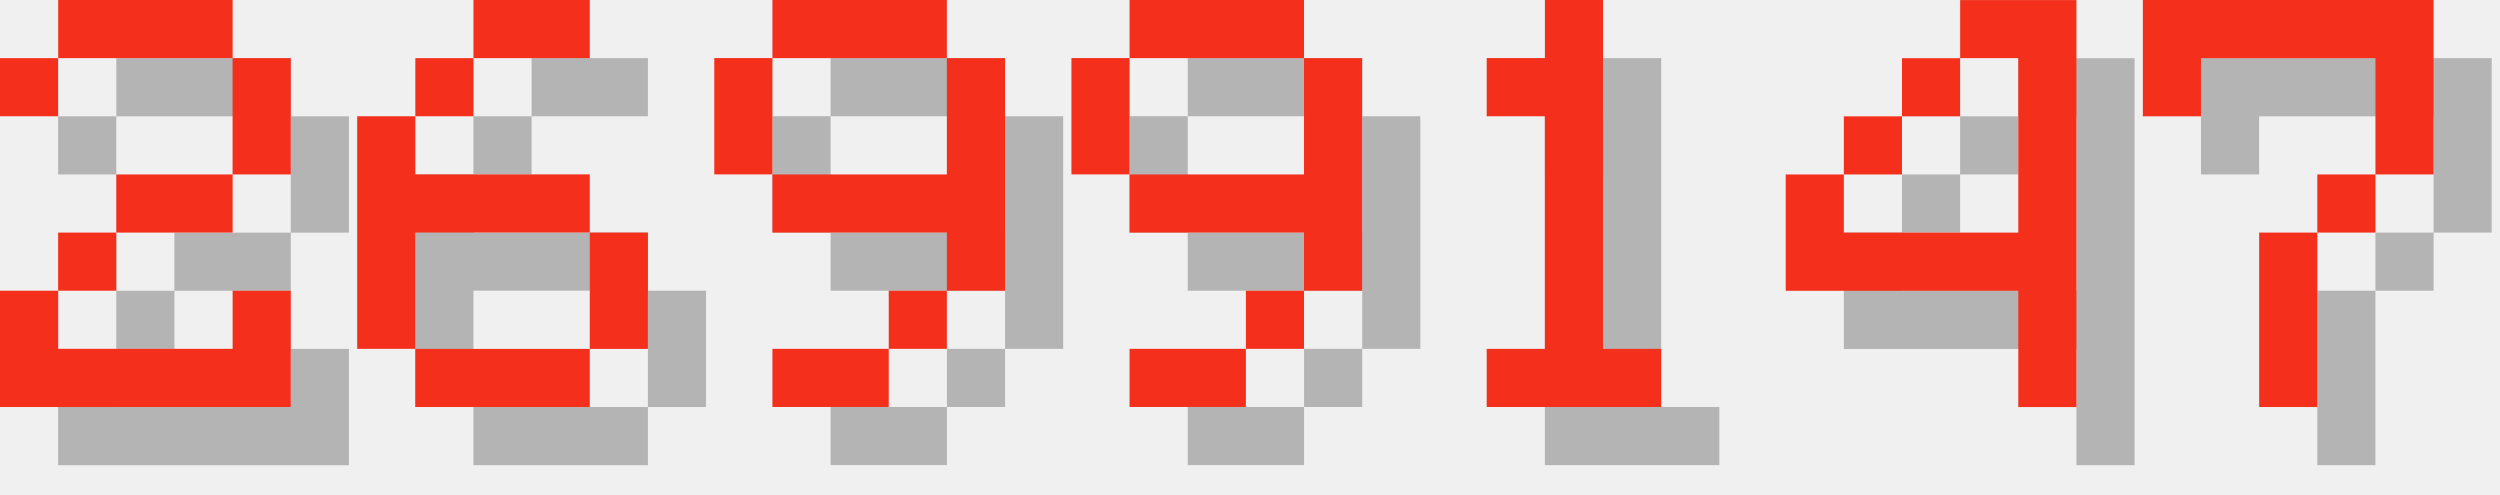
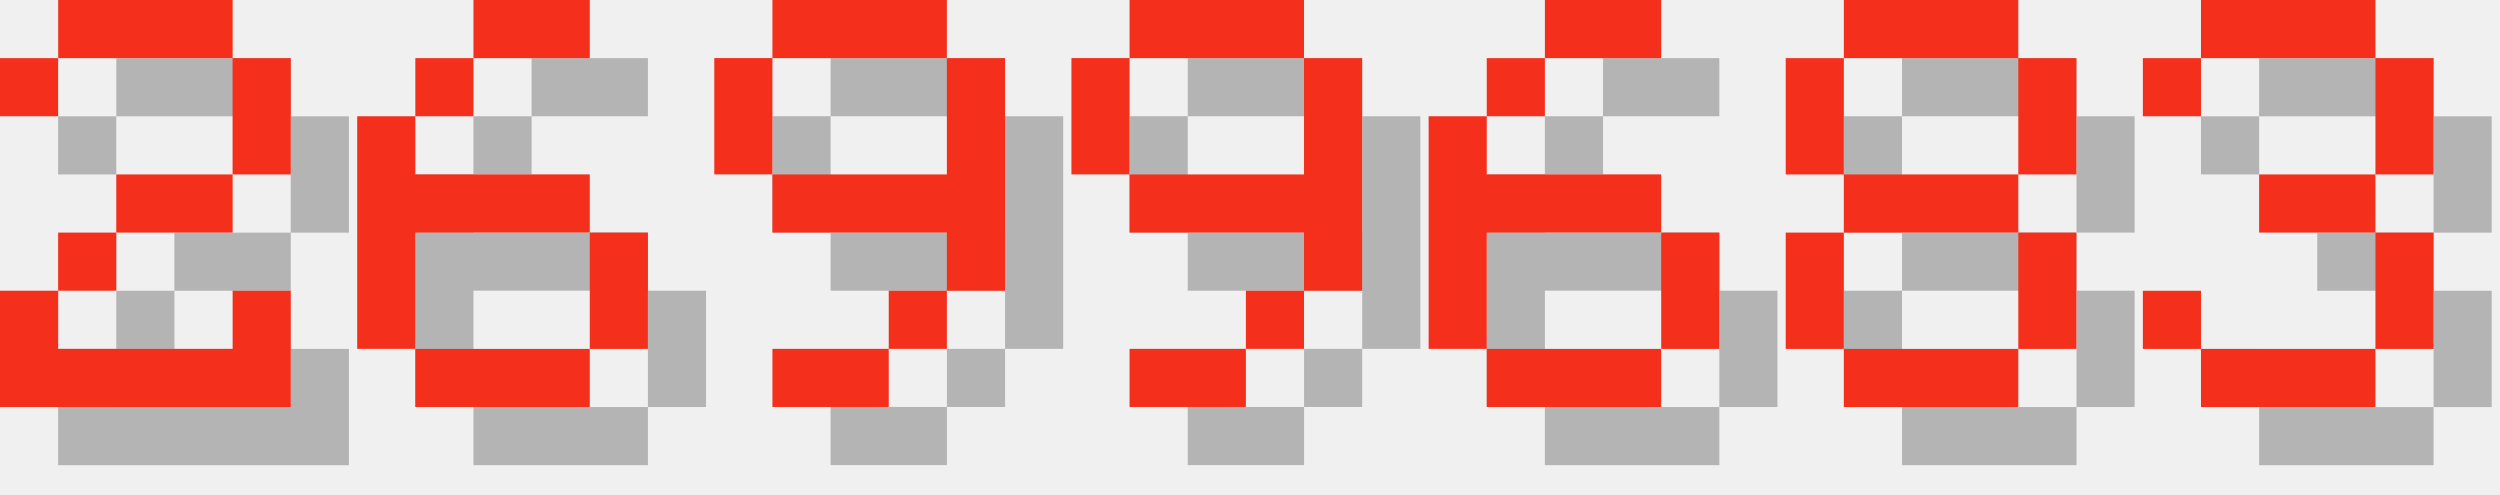
<svg xmlns="http://www.w3.org/2000/svg" version="1.1" width="182.0" height="36">
  <style>
        .text-foreground {
            fill: #F4301C;
        }
        .text-shadow {
            fill: #000000;
            fill-opacity: 0.25;
        }
    </style>
  <g class="digit" id="digit_2" transform="translate(0.0, 0), scale(4)">
    <path id="digit_2_shadow" class="text-shadow" d="m1.058 2.117v1.058h1.058v-1.058h3.175v2.117h-2.117v1.058h-1.058v1.058h-1.058v2.117h5.292v-2.117h-1.058v1.058h-3.175v-1.058h1.058v-1.058h2.117v-1.058h1.058v-2.117h-1.058v-1.058h-3.175v1.058h-1.058z" fill-opacity=".5" style="paint-order:stroke fill markers" />
    <path id="digit_2_fg" class="text-foreground" d="m0 1.058v1.058h1.058v-1.058h3.175v2.117h-2.117v1.058h-1.058v1.058h-1.058v2.117h5.292v-2.117h-1.058v1.058h-3.175v-1.058h1.058v-1.058h2.117v-1.058h1.058v-2.117h-1.058v-1.058h-3.175v1.058h-1.058z" fill="#fff" style="paint-order:stroke fill markers" />
  </g>
  <g class="digit" id="digit_6" transform="translate(26.0, 0), scale(4)">
    <path id="digit_6_shadow" class="text-shadow" d="m3.175 1.058v1.058h2.117v-1.058h-2.117zm0 1.058h-1.058v1.058h1.058v-1.058zm-1.058 1.058h-1.058v4.233h1.058v-2.117h3.175v-1.058h-3.175v-1.058zm3.175 2.117v2.117h1.058v-2.117h-1.058zm0 2.117h-3.175v1.058h3.175v-1.058z" fill-opacity=".5" style="paint-order:stroke fill markers" />
    <path id="digit_6_fg" class="text-foreground" d="m2.117 0v1.058h2.117v-1.058h-2.117zm0 1.058h-1.058v1.058h1.058v-1.058zm-1.058 1.058h-1.058v4.233h1.058v-2.117h3.175v-1.058h-3.175v-1.058zm3.175 2.117v2.117h1.058v-2.117h-1.058zm0 2.117h-3.175v1.058h3.175v-1.058z" fill="#fff" style="paint-order:stroke fill markers" />
  </g>
  <g class="digit" id="digit_9" transform="translate(52.0, 0), scale(4)">
    <path id="digit_9_shadow" class="text-shadow" d="m2.117 1.058v1.058h3.175v-1.058h-3.175zm3.175 1.058v2.117h-3.175v1.058h3.175v1.058h1.058v-4.233h-1.058zm0 4.233h-1.058v1.058h1.058v-1.058zm-1.058 1.058h-2.117v1.058h2.117v-1.058zm-2.117-3.175v-2.117h-1.058v2.117h1.058z" fill-opacity=".5" style="paint-order:stroke fill markers" />
    <path id="digit_9_fg" class="text-foreground" d="m1.058 0v1.058h3.175v-1.058h-3.175zm3.175 1.058v2.117h-3.175v1.058h3.175v1.058h1.058v-4.233h-1.058zm0 4.233h-1.058v1.058h1.058v-1.058zm-1.058 1.058h-2.117v1.058h2.117v-1.058zm-2.117-3.175v-2.117h-1.058v2.117h1.058z" fill="#fff" style="paint-order:stroke fill markers" />
  </g>
  <g class="digit" id="digit_9" transform="translate(78.0, 0), scale(4)">
    <path id="digit_9_shadow" class="text-shadow" d="m2.117 1.058v1.058h3.175v-1.058h-3.175zm3.175 1.058v2.117h-3.175v1.058h3.175v1.058h1.058v-4.233h-1.058zm0 4.233h-1.058v1.058h1.058v-1.058zm-1.058 1.058h-2.117v1.058h2.117v-1.058zm-2.117-3.175v-2.117h-1.058v2.117h1.058z" fill-opacity=".5" style="paint-order:stroke fill markers" />
    <path id="digit_9_fg" class="text-foreground" d="m1.058 0v1.058h3.175v-1.058h-3.175zm3.175 1.058v2.117h-3.175v1.058h3.175v1.058h1.058v-4.233h-1.058zm0 4.233h-1.058v1.058h1.058v-1.058zm-1.058 1.058h-2.117v1.058h2.117v-1.058zm-2.117-3.175v-2.117h-1.058v2.117h1.058z" fill="#fff" style="paint-order:stroke fill markers" />
  </g>
-   <g class="digit" id="digit_1" transform="translate(104.0, 0), scale(4)">
-     <path id="digit_1_shadow" class="text-shadow" d="m2.117 2.117v1.058h1.058v4.233h-1.058v1.058h3.175v-1.058h-1.058v-6.35h-1.058v1.058h-1.058z" fill-opacity=".5" style="paint-order:stroke fill markers" />
-     <path id="digit_1_fg" class="text-foreground" d="m1.058 1.058v1.058h1.058v4.233h-1.058v1.058h3.175v-1.058h-1.058v-6.35h-1.058v1.058h-1.058z" fill="#fff" style="paint-order:stroke fill markers" />
+   <g class="digit" id="digit_6" transform="translate(104.0, 0), scale(4)">
+     <path id="digit_6_shadow" class="text-shadow" d="m3.175 1.058v1.058h2.117v-1.058h-2.117zm0 1.058h-1.058v1.058h1.058v-1.058zm-1.058 1.058h-1.058v4.233h1.058v-2.117h3.175v-1.058h-3.175v-1.058zm3.175 2.117v2.117h1.058v-2.117h-1.058zm0 2.117h-3.175v1.058h3.175v-1.058z" fill-opacity=".5" style="paint-order:stroke fill markers" />
+     <path id="digit_6_fg" class="text-foreground" d="m2.117 0v1.058h2.117v-1.058h-2.117zm0 1.058h-1.058v1.058h1.058v-1.058zm-1.058 1.058h-1.058v4.233h1.058v-2.117h3.175v-1.058h-3.175v-1.058zm3.175 2.117v2.117h1.058v-2.117h-1.058zm0 2.117h-3.175v1.058h3.175v-1.058z" fill="#fff" style="paint-order:stroke fill markers" />
  </g>
-   <g class="digit" id="digit_4" transform="translate(130.0, 0), scale(4)">
-     <path id="digit_4_shadow" class="text-shadow" d="m4.233 1.058v1.058h1.058v3.175h-3.175v-1.058h-1.058v2.117h4.233v2.117h1.058v-7.408h-2.117zm-2.117 3.175h1.058v-1.058h-1.058v1.058zm1.058-1.058h1.058v-1.058h-1.058v1.058z" fill-opacity=".5" style="paint-order:stroke fill markers" />
-     <path id="digit_4_fg" class="text-foreground" d="m3.175 0v1.058h1.058v3.175h-3.175v-1.058h-1.058v2.117h4.233v2.117h1.058v-7.408h-2.117zm-2.117 3.175h1.058v-1.058h-1.058v1.058zm1.058-1.058h1.058v-1.058h-1.058v1.058z" fill="#fff" style="paint-order:stroke fill markers" />
+   <g class="digit" id="digit_8" transform="translate(130.0, 0), scale(4)">
+     <path id="digit_8_shadow" class="text-shadow" d="m2.117 1.058v1.058h3.175v-1.058h-3.175zm3.175 1.058v2.117h1.058v-2.117h-1.058zm0 2.117h-3.175v1.058h3.175v-1.058zm0 1.058v2.117h1.058v-2.117h-1.058zm0 2.117h-3.175v1.058h3.175v-1.058zm-3.175 0v-2.117h-1.058v2.117h1.058zm0-3.175v-2.117h-1.058v2.117h1.058z" fill-opacity=".5" style="paint-order:stroke fill markers" />
+     <path id="digit_8_fg" class="text-foreground" d="m1.058 0v1.058h3.175v-1.058h-3.175zm3.175 1.058v2.117h1.058v-2.117h-1.058zm0 2.117h-3.175v1.058h3.175v-1.058zm0 1.058v2.117h1.058v-2.117h-1.058zm0 2.117h-3.175v1.058h3.175v-1.058zm-3.175 0v-2.117h-1.058v2.117h1.058zm0-3.175v-2.117h-1.058v2.117h1.058z" fill="#fff" style="paint-order:stroke fill markers" />
  </g>
-   <g class="digit" id="digit_7" transform="translate(156.0, 0), scale(4)">
-     <path id="digit_7_shadow" class="text-shadow" d="m1.058 1.058 2e-6 2.117h1.058v-1.058h3.175v1.058l2e-7 1.058h-1.058v1.058h-1.058l4e-7 3.175 1.058 1e-7v-3.175h1.058v-1.058h1.058l5e-7 -1.058v-2.117z" fill-opacity=".5" style="paint-order:stroke fill markers" />
-     <path id="digit_7_fg" class="text-foreground" d="m0 0 2e-6 2.117h1.058v-1.058h3.175v1.058l2e-7 1.058h-1.058v1.058h-1.058l4e-7 3.175 1.058 1e-7v-3.175h1.058v-1.058h1.058l5e-7 -1.058v-2.117z" fill="#fff" style="paint-order:stroke fill markers" />
+   <g class="digit" id="digit_3" transform="translate(156.0, 0), scale(4)">
+     <path id="digit_3_shadow" class="text-shadow" d="m1.058 2.117v1.058h1.058v-1.058h3.175v2.117h-2.117v1.058h2.117v2.117h-3.175v-1.058h-1.058v1.058h1.058v1.058h3.175v-1.058h1.058v-2.117h-1.058v-1.058h1.058v-2.117h-1.058v-1.058h-3.175v1.058h-1.058z" fill-opacity=".5" style="paint-order:stroke fill markers" />
+     <path id="digit_3_fg" class="text-foreground" d="m0 1.058v1.058h1.058v-1.058h3.175v2.117h-2.117v1.058h2.117v2.117h-3.175v-1.058h-1.058v1.058h1.058v1.058h3.175v-1.058h1.058v-2.117h-1.058v-1.058h1.058v-2.117h-1.058v-1.058h-3.175v1.058h-1.058z" fill="#fff" style="paint-order:stroke fill markers" />
  </g>
</svg>
